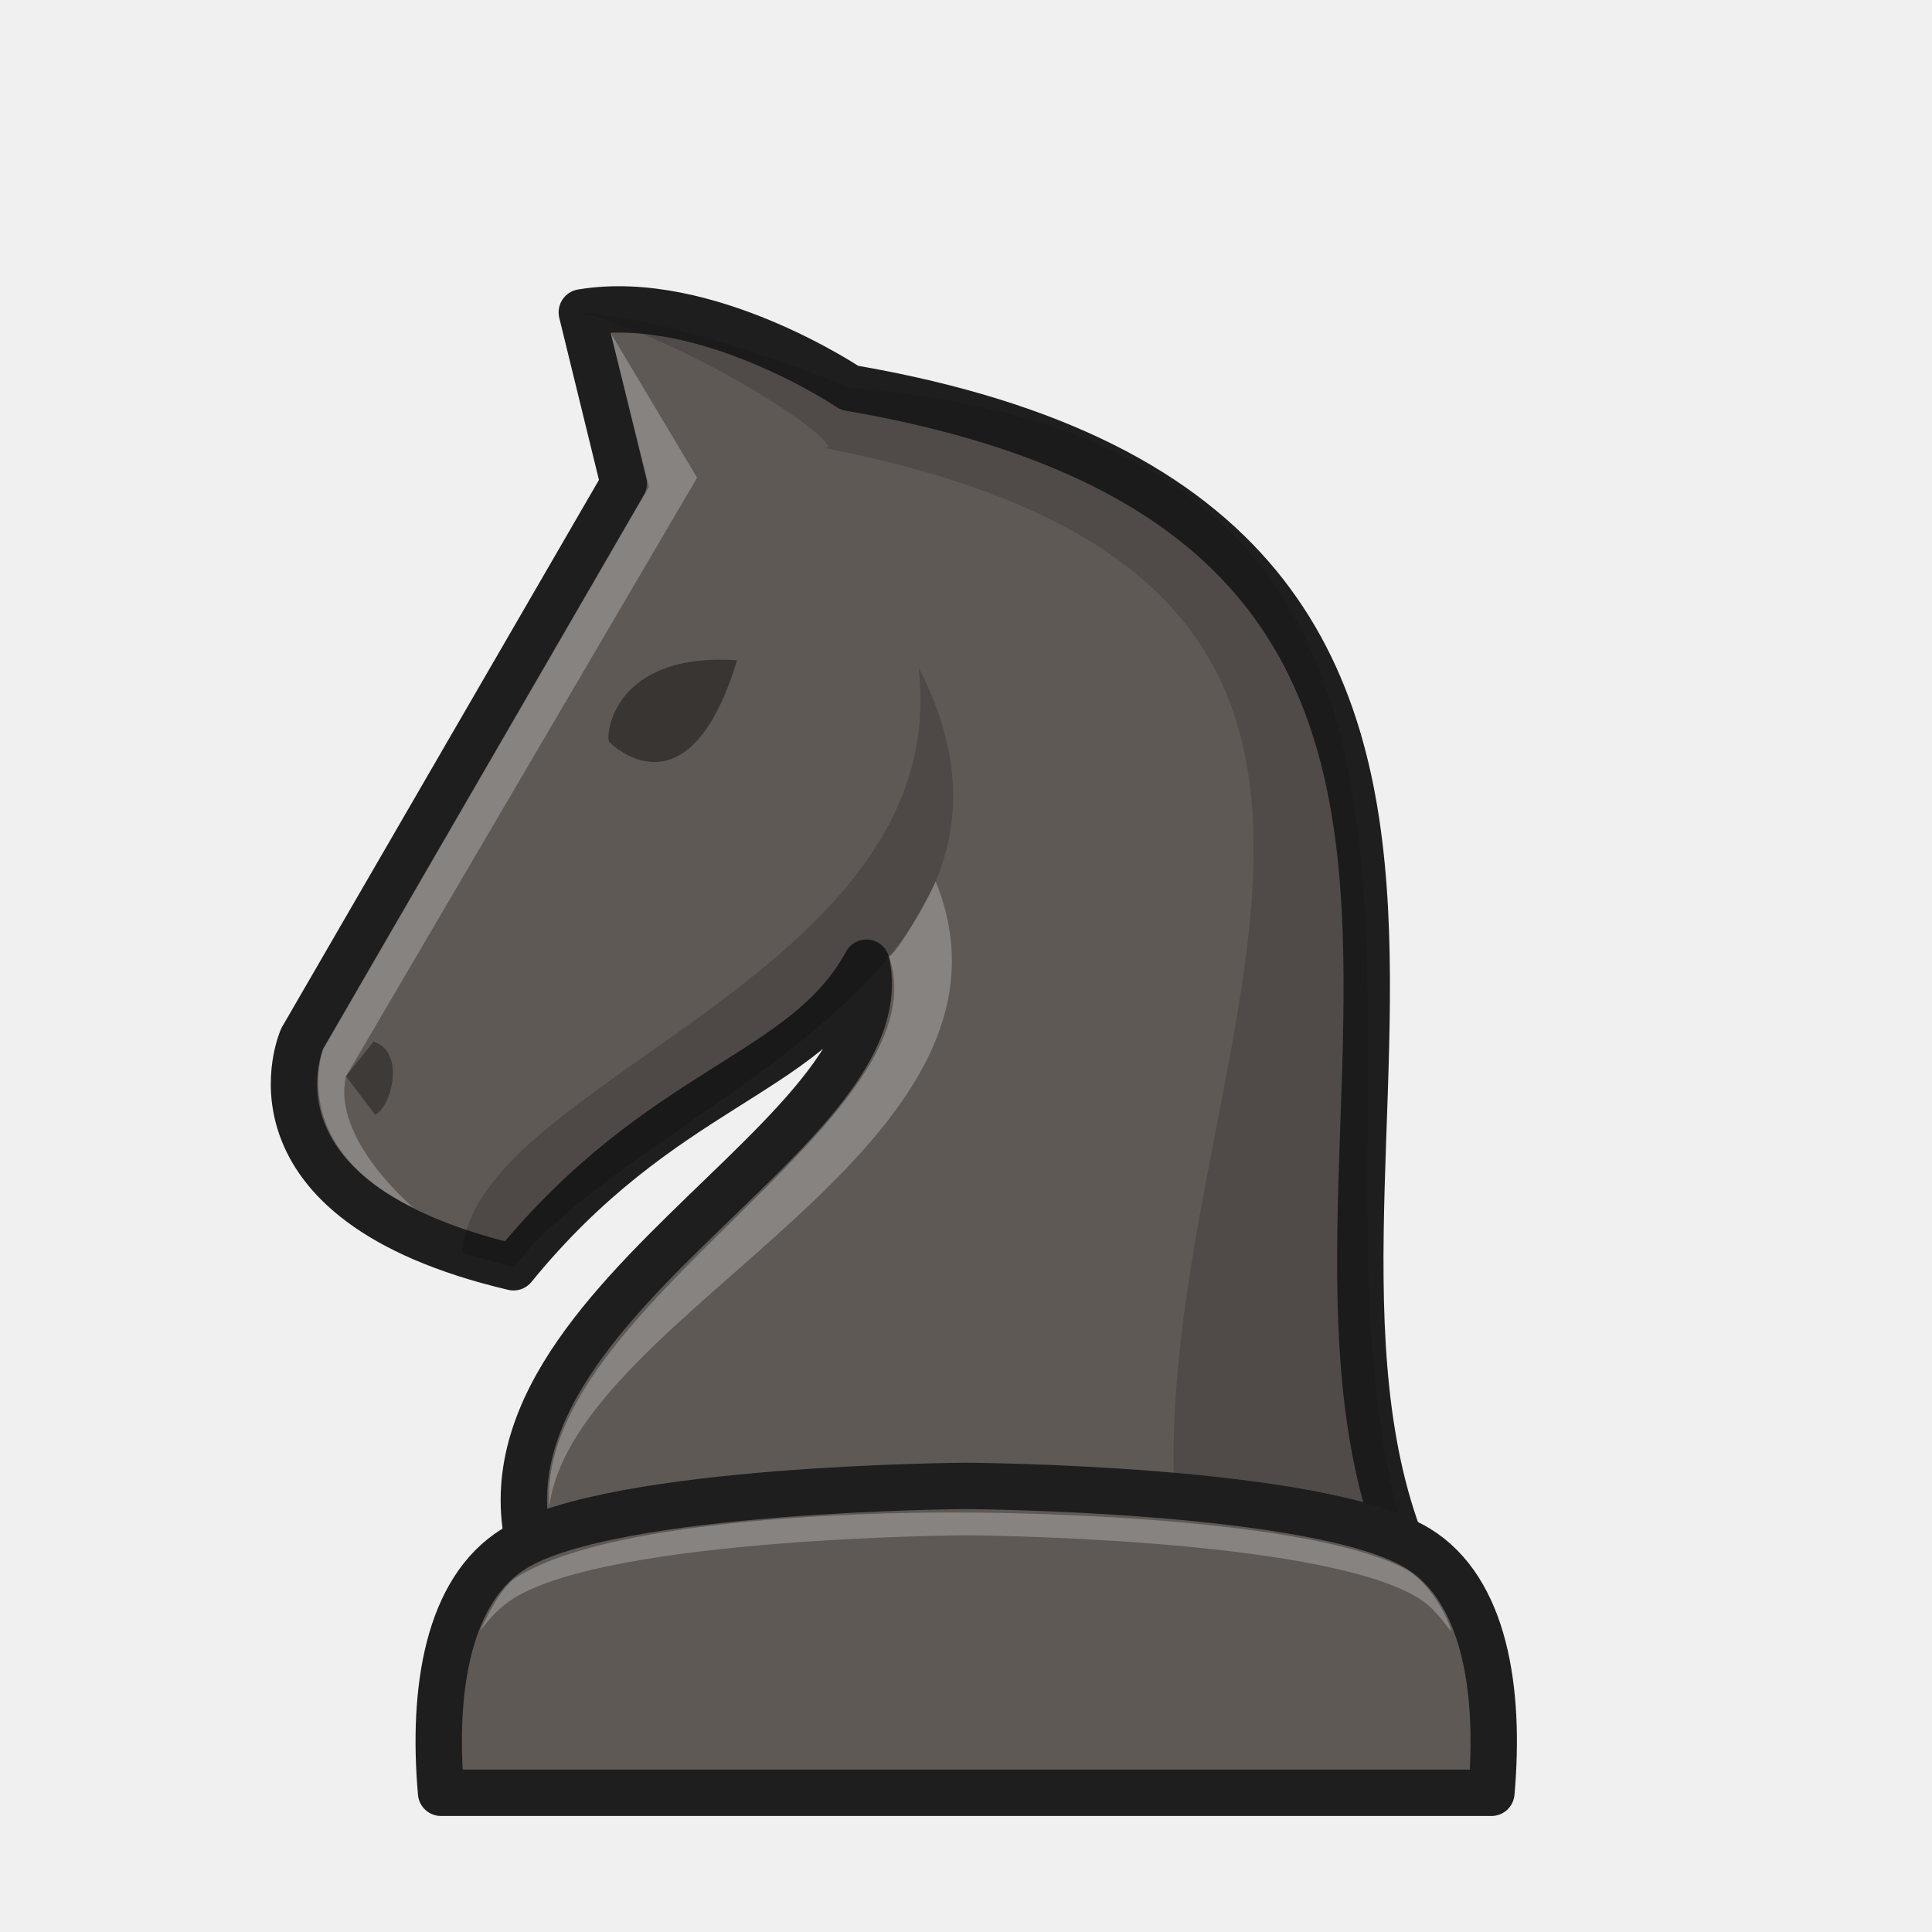
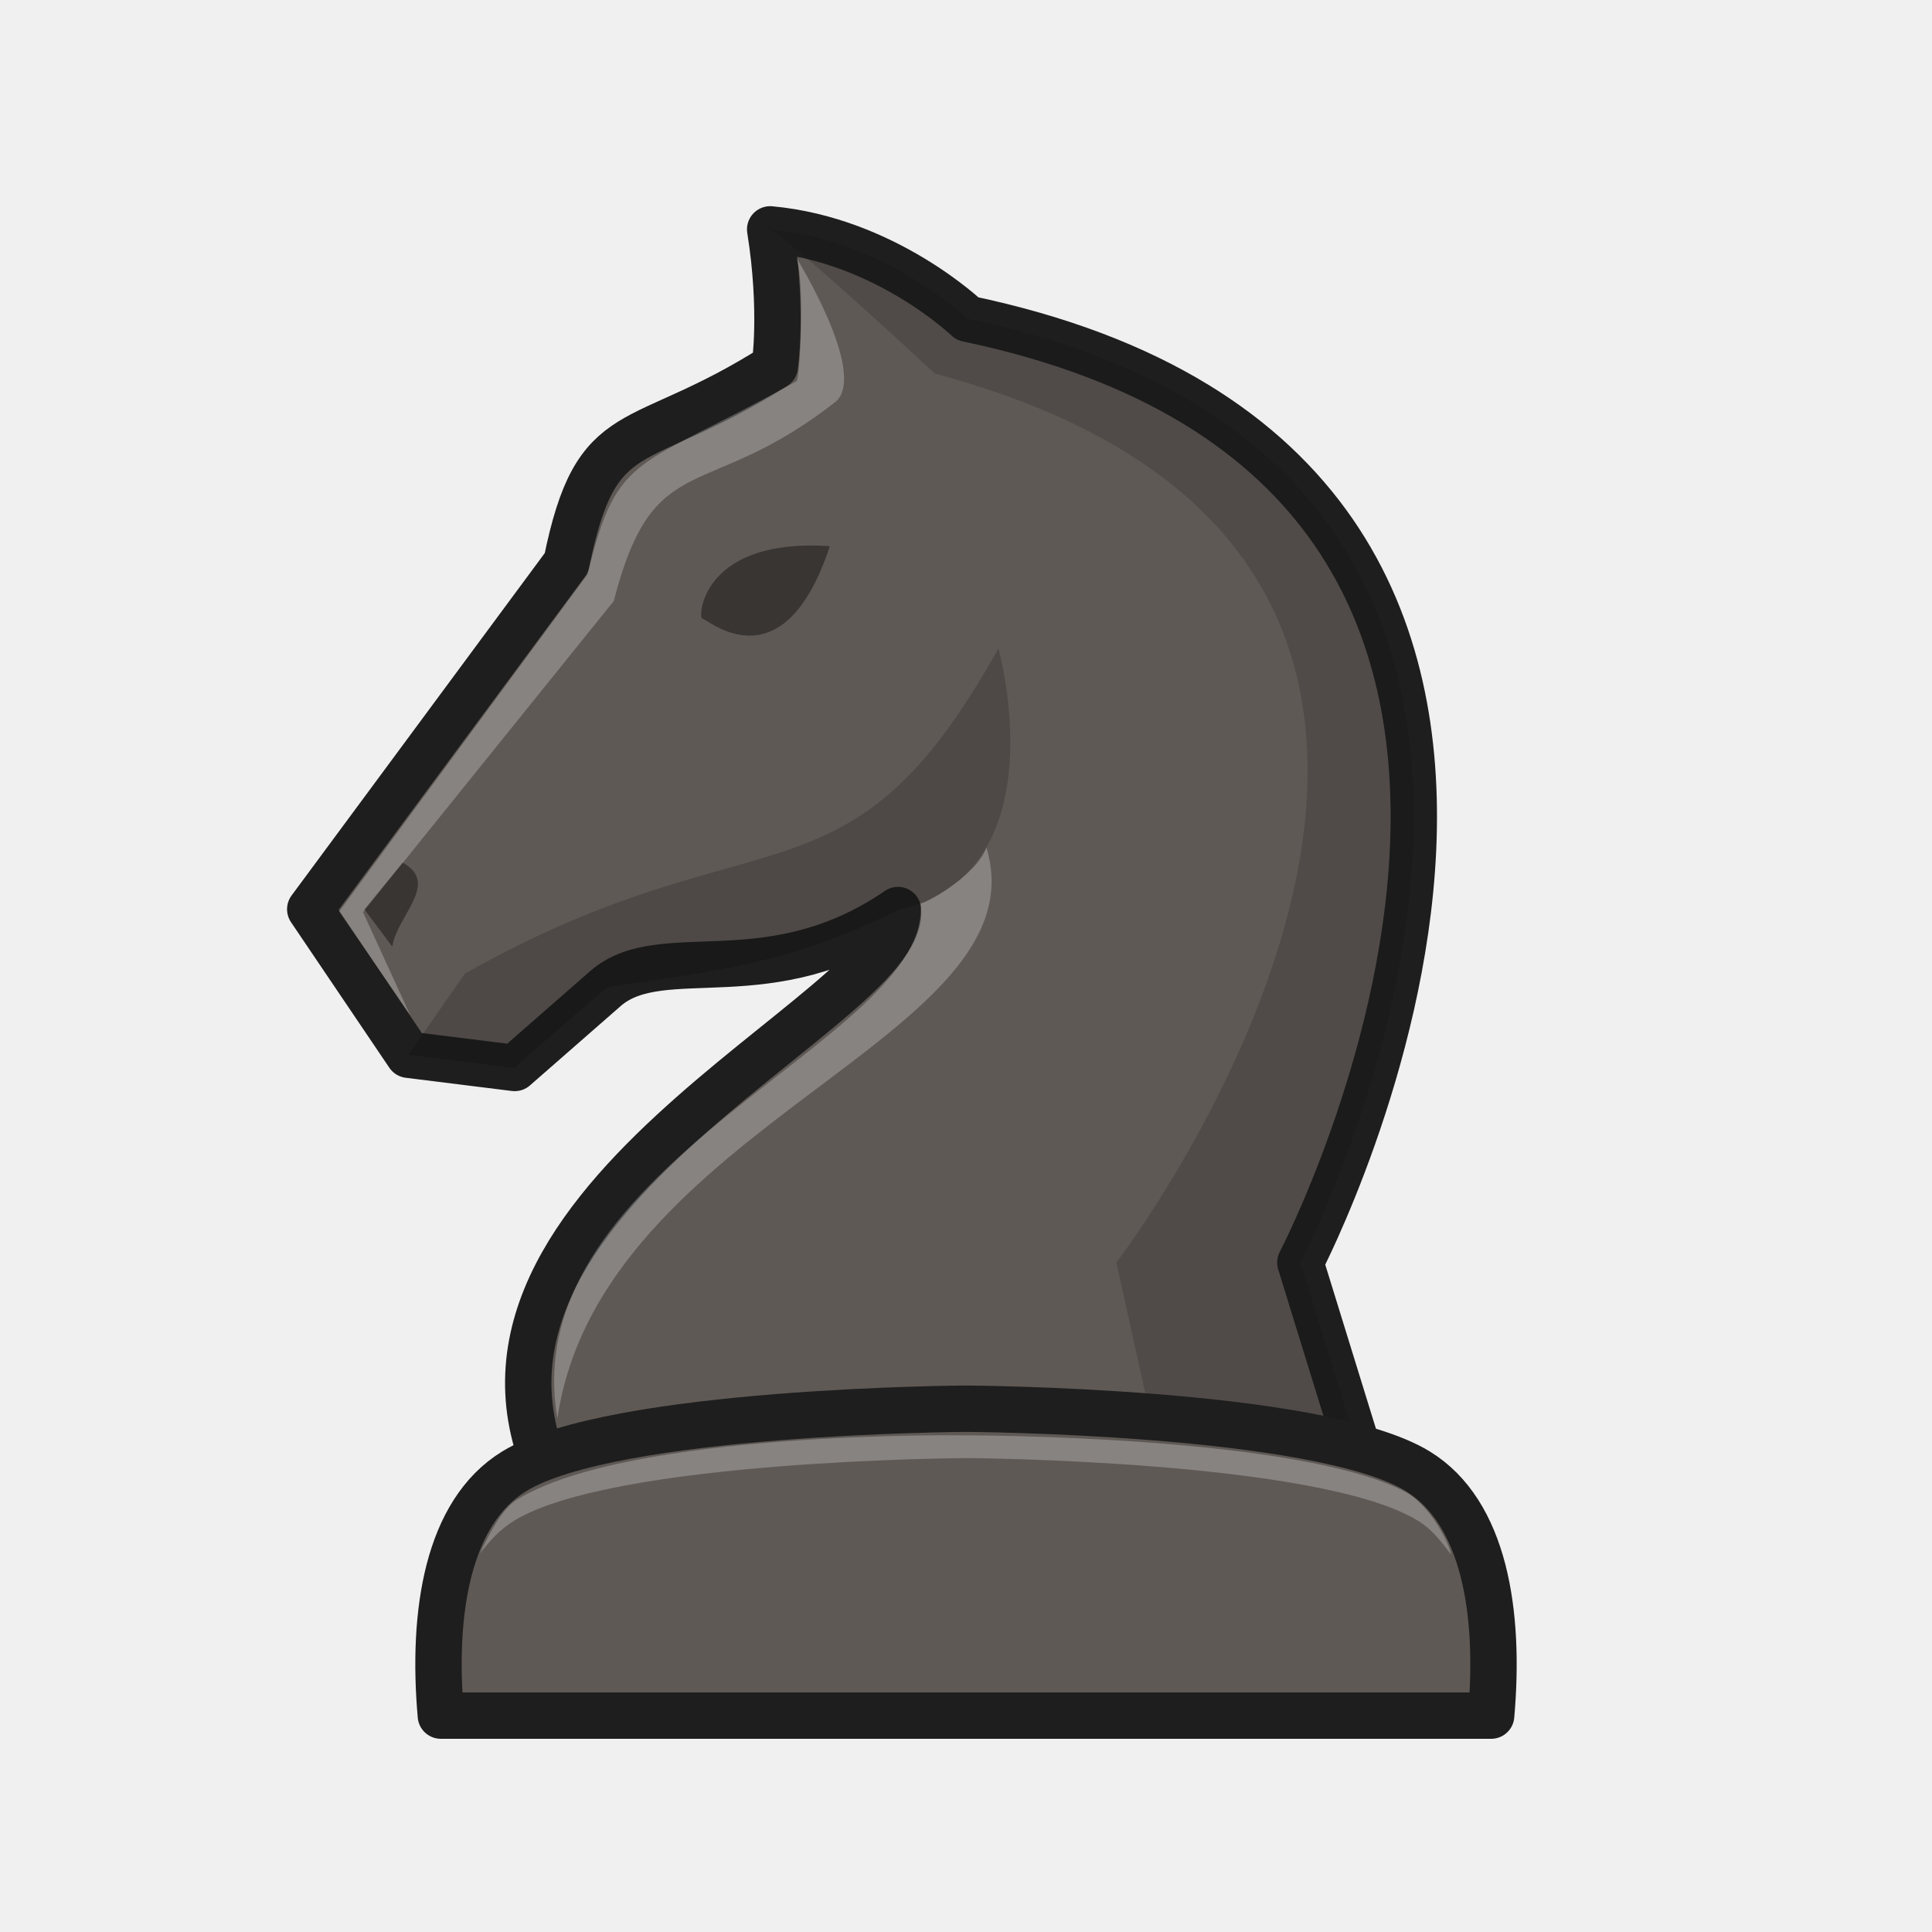
<svg xmlns="http://www.w3.org/2000/svg" width="50mm" height="50mm" clip-rule="evenodd" fill-rule="evenodd" image-rendering="optimizeQuality" shape-rendering="geometricPrecision" text-rendering="geometricPrecision" version="1.1" viewBox="0 0 50 50">
-   <g transform="translate(500.07 -348.65)">
-     <g transform="translate(15.154 -10.29)">
-       <g transform="translate(-221.8 421.54)">
-         <g>
-           <path d="m-256.28-20.857c-6.143-10.009 6.337-28.02-15.158-31.706 0 0-3.701-2.493-6.929-1.953l1.084 4.428-8.319 14.36s-1.874 4.193 5.467 5.925c3.841-4.711 7.534-4.937 9.134-7.883 1.064 4.78-12.346 9.561-7.994 16.829z" fill="#5f5955" stroke="#1e1e1e" stroke-linejoin="round" stroke-width="1.2" />
-           <path d="m-277.66-43.402c-0.097-0.149 0.086-2.325 3.313-2.111-1.288 4.211-3.313 2.111-3.313 2.111z" opacity=".4" />
-           <path d="m-284.47-34.749 0.756 1c0.394-0.184 0.815-1.594-0.04-1.897l-0.716 0.897z" clip-rule="evenodd" fill-rule="evenodd" image-rendering="optimizeQuality" opacity=".35" shape-rendering="geometricPrecision" />
-           <path d="m-278.37-54.516c0.08 0.502-0.028-0.415 0 0 3.478 1.027 7.146 3.681 6.226 3.5 19.741 3.81 6.687 17.831 9.511 30.158h6.35c-5.331-10.761 5.321-30.021-15.158-31.706 0 0-3.945-1.679-6.929-1.953z" fill="#0d0d0c" opacity=".18" />
-         </g>
-         <path d="m-281.45-30.17 1.319 0.367c3.155-4.178 14.636-7.466 10.479-15.524 0.936 7.973-11.586 10.698-11.798 15.157z" clip-rule="evenodd" fill-rule="evenodd" image-rendering="optimizeQuality" opacity=".18" shape-rendering="geometricPrecision" />
-         <path d="m-269.21-39.794c-0.112 0.297-0.94 1.809-1.206 1.947 1.445 4.236-9.156 9.094-8.793 14.233 0.682-5.081 12.804-9.269 9.999-16.179z" clip-rule="evenodd" fill="#fff" fill-rule="evenodd" image-rendering="optimizeQuality" opacity=".25" shape-rendering="geometricPrecision" />
-         <path d="m-276.63-49.998-8.429 14.553s-0.959 2.514 2.339 4.104c0 0-2.134-1.782-1.748-3.407l9.085-15.489-2.235-3.742z" fill="#fff" opacity=".25" />
-       </g>
-     </g>
-     <g transform="translate(66.216 -11.305)" clip-rule="evenodd" fill-rule="evenodd" shape-rendering="geometricPrecision">
-       <path d="m-541.28 398.41s-9.131 0.048-11.691 1.619c-1.727 1.06-2.135 3.651-1.9 6.324h27.182c0.235-2.672-0.173-5.264-1.9-6.324-2.56-1.571-11.691-1.619-11.691-1.619z" fill="#5f5955" image-rendering="optimizeQuality" stroke="#1e1e1e" stroke-linejoin="round" stroke-width="1.2" />
-       <path d="m-541.28 399.1s-8.712-0.137-11.624 1.666c-0.37 0.229-0.699 0.839-0.954 1.39 0.261-0.331 0.502-0.613 0.887-0.849 2.56-1.571 11.691-1.619 11.691-1.619s9.132 0.048 11.692 1.619c0.391 0.24 0.592 0.532 0.856 0.87 0.026-0.076-0.408-1.158-1.144-1.596-2.755-1.492-11.403-1.481-11.403-1.481z" fill="#fff" image-rendering="optimizeQuality" opacity=".25" />
-     </g>
-   </g>
+   <path d="m11.765 23.635 0.756 1c0.394-0.184 0.815-1.594-0.04-1.897l-0.716 0.897z" style="clip-rule:evenodd;fill-rule:evenodd;fill:#000000;image-rendering:optimizeQuality;opacity:.3;shape-rendering:geometricPrecision" />
+   <path d="m35.525 38.735-1.872-6.06s10.65-20.388-8.615-24.427c0 0-2.121-2.038-5.106-2.312 0.337 2.111 0.12 3.545 0.12 3.545-3.587 2.279-4.608 1.213-5.393 5.084l-6.63 8.966 2.544 3.766 2.747 0.342 2.387-2.088c1.48-1.214 4.233 0.261 7.533-1.999 0.226 2.599-12.923 7.697-8.751 15.185z" style="fill:#5f5955;stroke-linejoin:round;stroke-width:1.2;stroke:#1e1e1e" />
+   <path d="m19.932 5.935c0.08 0.502-0.028-0.415 0 0 0.786 0.497 4.262 3.734 4.262 3.734 18.598 4.973 4.553 23.206 4.696 23.005l1.343 6.061h5.292l-1.872-6.061s10.65-20.388-8.615-24.427c0 0-2.12-2.038-5.105-2.312z" style="fill:#0d0d0c;opacity:.18" />
+   <path d="m12.03 25.197-1.458 2.098 2.747 0.342c-0.023-6e-3 2.387-2.088 2.387-2.088 2.534-0.391 4.678-0.559 7.533-1.999 4.228-0.952 2.6-6.771 2.6-6.771-3.918 7.054-6.144 4.1-13.81 8.418z" style="clip-rule:evenodd;fill-rule:evenodd;image-rendering:optimizeQuality;opacity:.18;shape-rendering:geometricPrecision" />
+   <path d="m10.614 26.269-1.835-2.679 6.428-8.73c0.779-3.208 1.247-2.673 5.407-4.994 0.086-0.011 0.22-2.561-9e-4 -3.191 0 0 1.836 2.968 1.026 3.712-3.408 2.673-4.713 1.124-5.755 5.168l-6.489 8.053z" style="fill:#ffffff;opacity:.25" />
+   <path d="m25.527 21.931c-0.23 0.724-1.694 1.526-1.704 1.443 0.341 3.527-10.535 6.675-9.398 13.337 1.128-7.638 12.606-9.854 11.102-14.78z" style="clip-rule:evenodd;fill-rule:evenodd;fill:#ffffff;image-rendering:optimizeQuality;opacity:.25;shape-rendering:geometricPrecision" />
+   <path d="m25 36.457s-9.131 0.048-11.691 1.619c-1.727 1.06-2.135 3.651-1.9 6.324h27.182c0.235-2.672-0.173-5.264-1.9-6.324-2.56-1.571-11.691-1.619-11.691-1.619z" style="clip-rule:evenodd;fill-rule:evenodd;fill:#5f5955;image-rendering:optimizeQuality;shape-rendering:geometricPrecision;stroke-linejoin:round;stroke-width:1.2;stroke:#1e1e1e" />
+   <path d="m25 37.147s-8.712-0.137-11.624 1.666c-0.37 0.229-0.699 0.839-0.954 1.39 0.261-0.331 0.502-0.613 0.887-0.849 2.56-1.571 11.691-1.619 11.691-1.619s9.132 0.048 11.692 1.619c0.391 0.24 0.592 0.532 0.856 0.87 0.026-0.076-0.408-1.158-1.144-1.596-2.755-1.492-11.403-1.481-11.403-1.481z" style="clip-rule:evenodd;fill-rule:evenodd;fill:#ffffff;image-rendering:optimizeQuality;opacity:.25;shape-rendering:geometricPrecision" />
+   <path d="m18.164 16.013c-0.097-0.149 0.086-2.093 3.313-1.879-1.257 3.799-3.303 1.75-3.313 1.879z" style="fill:#000000;opacity:.4" />
+   <path d="m9.432 23.536 0.721 0.965c0.112-0.798 1.246-1.639 0.268-2.176l-0.989 1.211z" style="clip-rule:evenodd;fill-rule:evenodd;fill:#000000;image-rendering:optimizeQuality;opacity:.4;shape-rendering:geometricPrecision" />
</svg>
